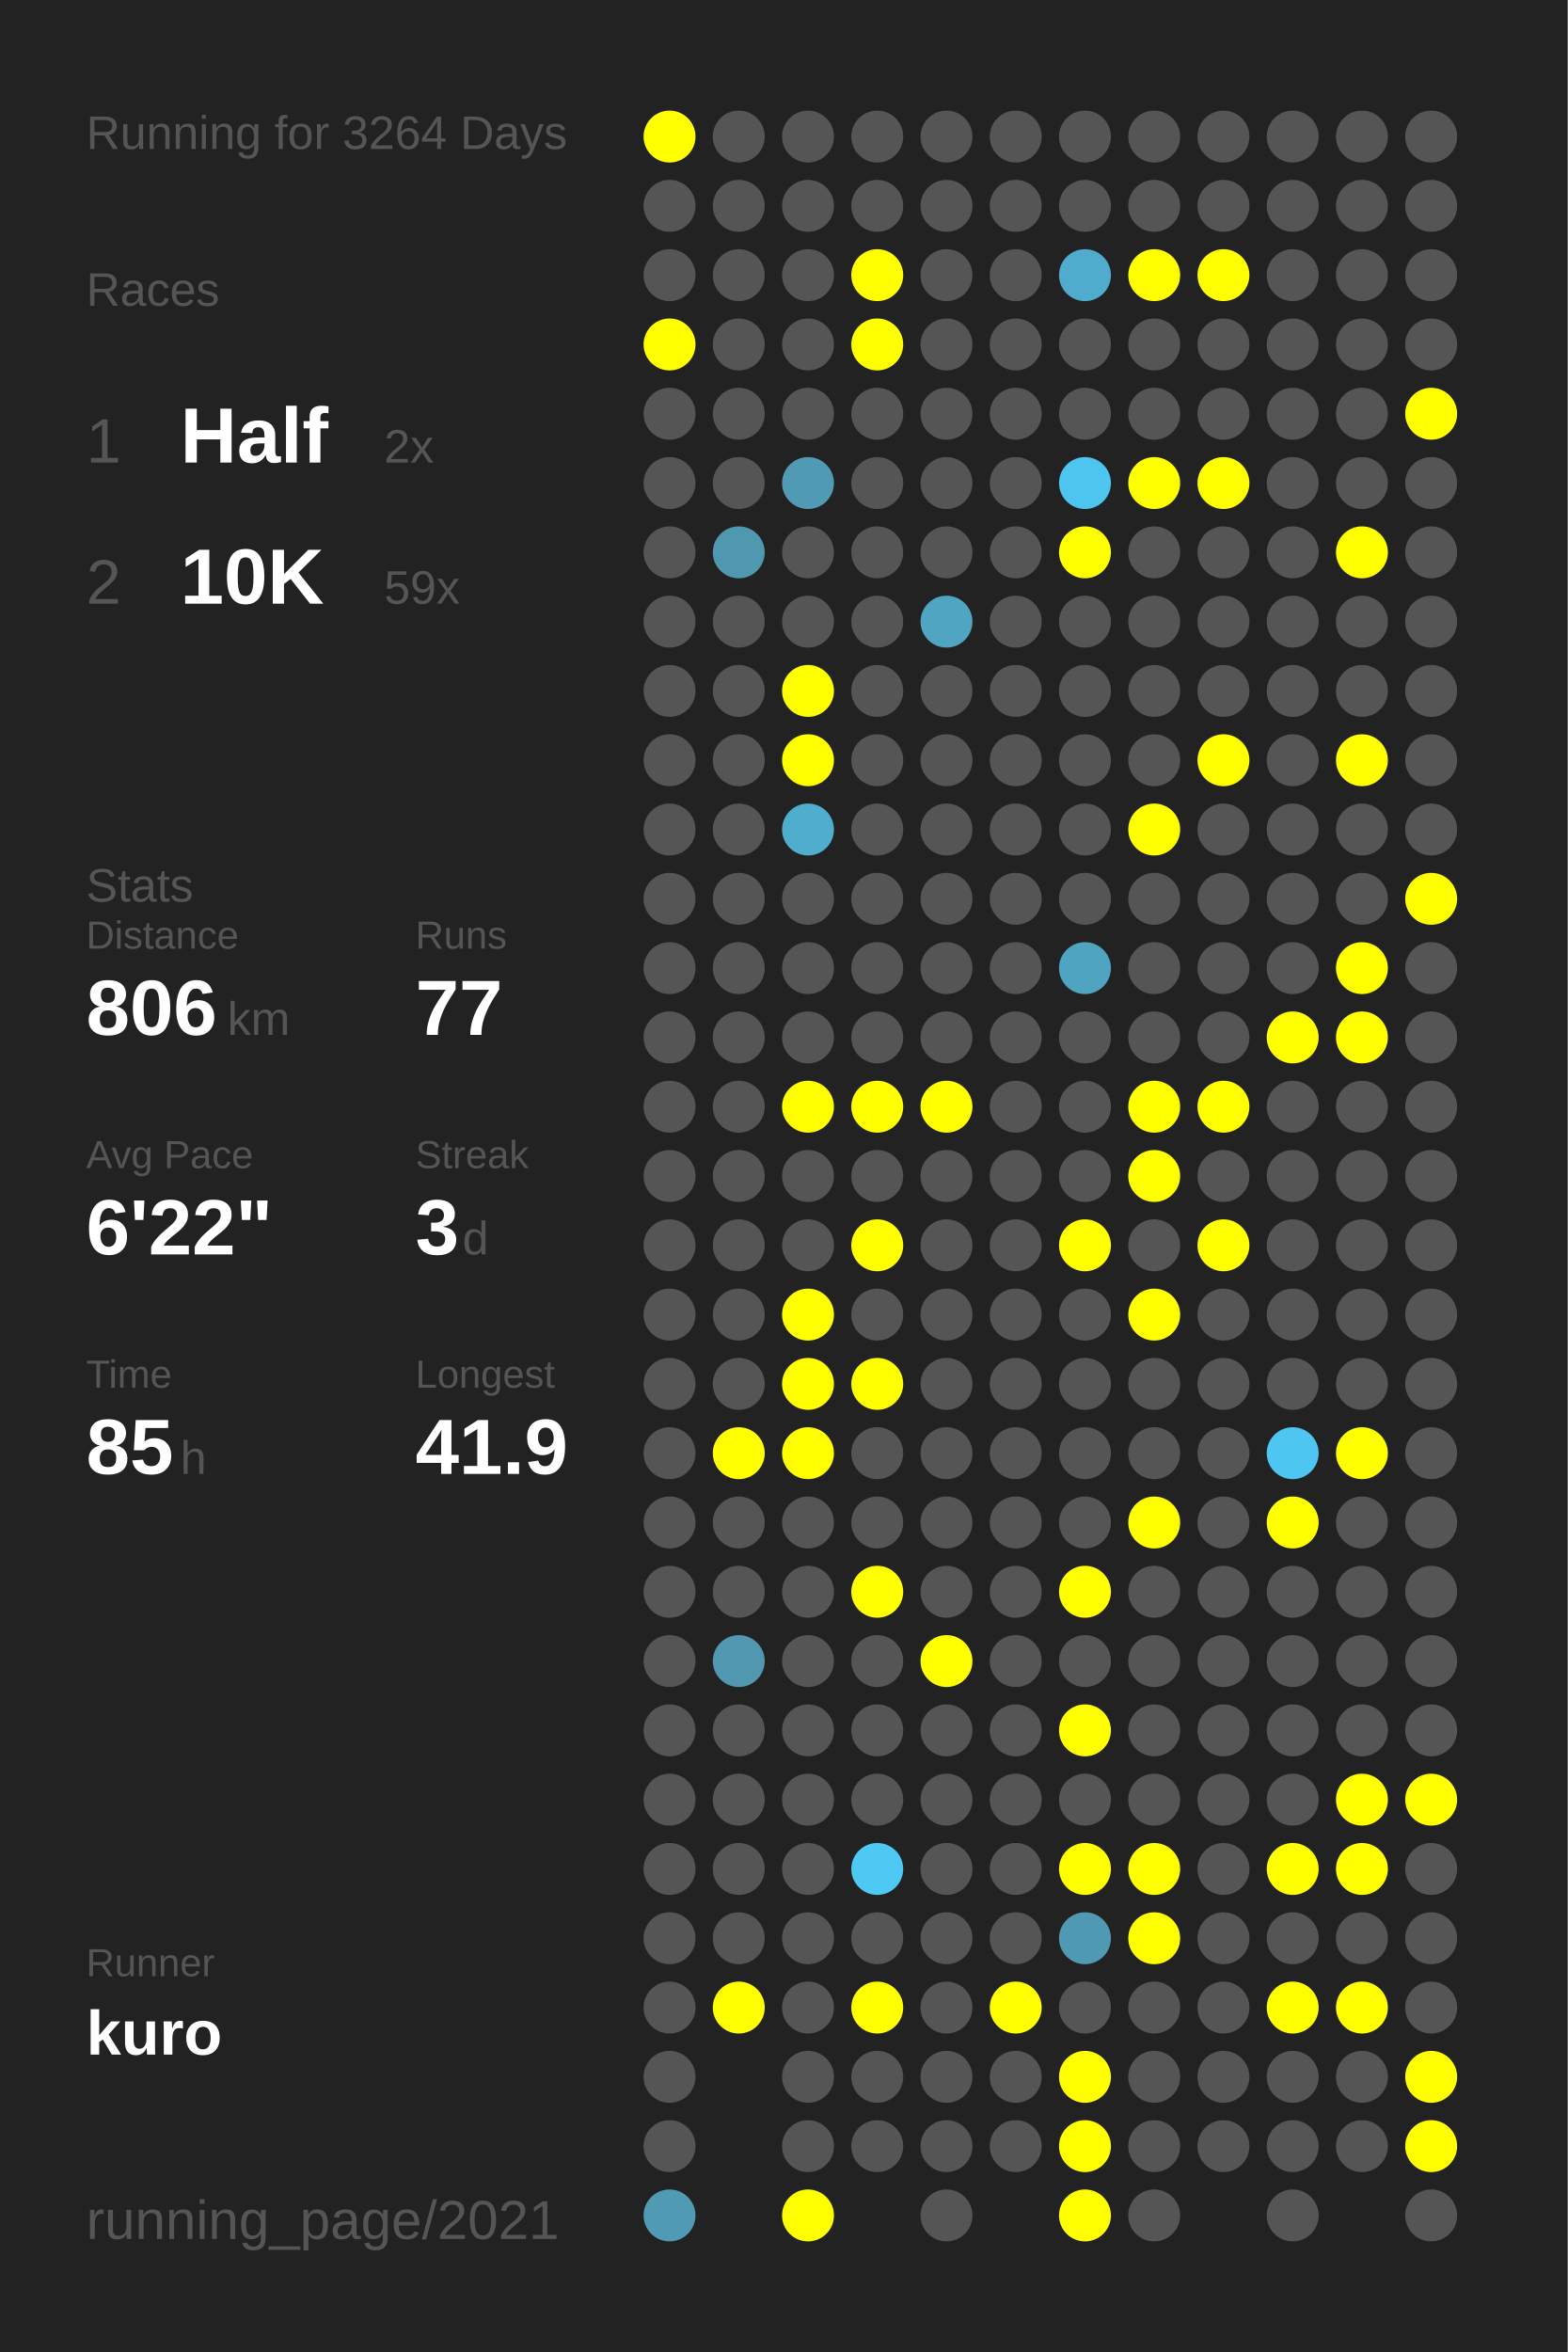
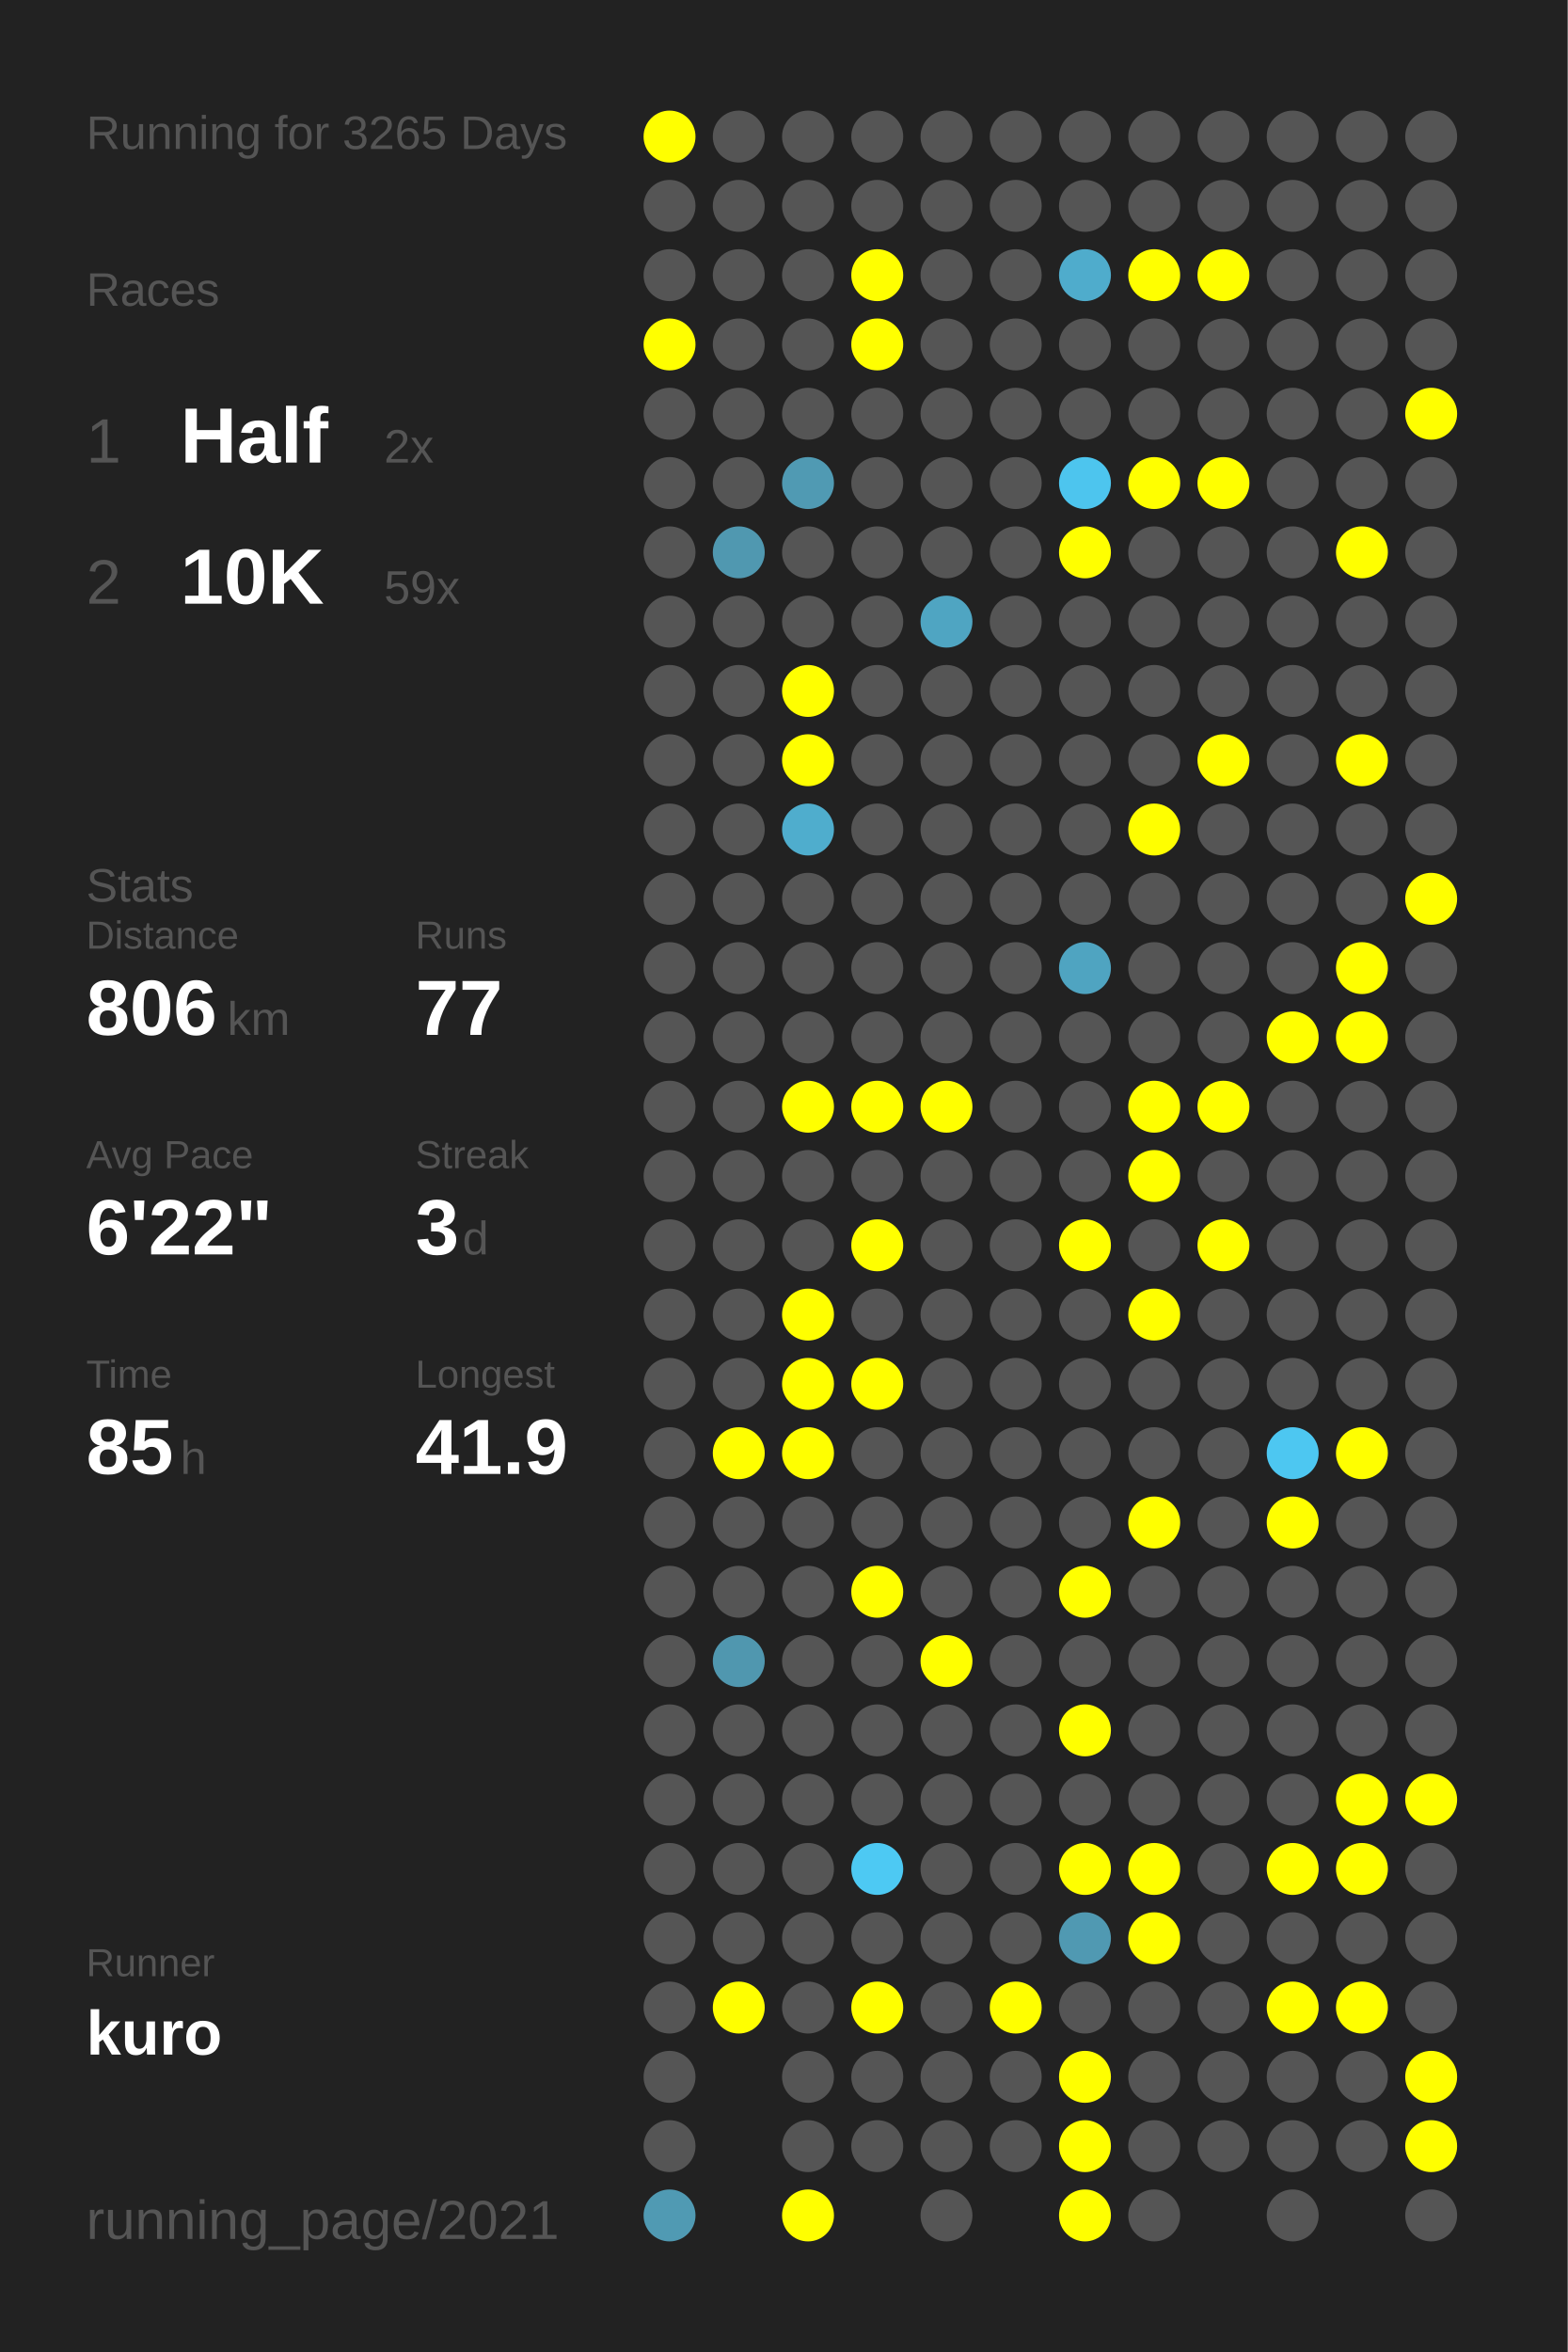
<svg xmlns="http://www.w3.org/2000/svg" baseProfile="full" height="300mm" version="1.1" viewBox="0,0,200,300" width="200mm">
  <defs />
  <rect fill="#222222" height="300" width="200" x="0" y="0" />
-   <text fill="#555555" style="font-size:6px; font-family:Arial;" x="11" y="19">Running for 3264 Days</text>
+   <text fill="#555555" style="font-size:6px; font-family:Arial;" x="11" y="19">Running for 3265 Days</text>
  <text fill="#555555" style="font-size:6px; font-family:Arial;" x="11" y="39">Races</text>
  <text fill="#555555" style="font-size:8px; font-family:Arial;" x="11" y="59">1</text>
  <text fill="#FFFFFF" style="font-size:10px; font-family:Arial; font-weight:bold;" x="23" y="59">Half</text>
  <text fill="#555555" style="font-size:6px; font-family:Arial;" x="49" y="59">2x</text>
  <text fill="#555555" style="font-size:8px; font-family:Arial;" x="11" y="77">2</text>
  <text fill="#FFFFFF" style="font-size:10px; font-family:Arial; font-weight:bold;" x="23" y="77">10K</text>
  <text fill="#555555" style="font-size:6px; font-family:Arial;" x="49" y="77">59x</text>
  <text fill="#555555" style="font-size:6px; font-family:Arial;" x="11" y="115">Stats</text>
  <text fill="#555555" style="font-size:5px; font-family:Arial;" x="11" y="121">Distance</text>
  <text fill="#FFFFFF" style="font-size:10px; font-family:Arial; font-weight:bold;" x="11" y="132">806</text>
  <text fill="#555555" style="font-size:6px; font-family:Arial;" x="29" y="132">km</text>
  <text fill="#555555" style="font-size:5px; font-family:Arial;" x="53" y="121">Runs</text>
  <text fill="#FFFFFF" style="font-size:10px; font-family:Arial; font-weight:bold;" x="53" y="132">77</text>
  <text fill="#555555" style="font-size:5px; font-family:Arial;" x="11" y="149">Avg Pace</text>
  <text fill="#FFFFFF" style="font-size:10px; font-family:Arial; font-weight:bold;" x="11" y="160">6'22"</text>
  <text fill="#555555" style="font-size:5px; font-family:Arial;" x="53" y="149">Streak</text>
  <text fill="#FFFFFF" style="font-size:10px; font-family:Arial; font-weight:bold;" x="53" y="160">3</text>
  <text fill="#555555" style="font-size:6px; font-family:Arial;" x="59" y="160">d</text>
  <text fill="#555555" style="font-size:5px; font-family:Arial;" x="11" y="177">Time</text>
  <text fill="#FFFFFF" style="font-size:10px; font-family:Arial; font-weight:bold;" x="11" y="188">85</text>
  <text fill="#555555" style="font-size:6px; font-family:Arial;" x="23" y="188">h</text>
  <text fill="#555555" style="font-size:5px; font-family:Arial;" x="53" y="177">Longest</text>
  <text fill="#FFFFFF" style="font-size:10px; font-family:Arial; font-weight:bold;" x="53" y="188">41.9</text>
  <text fill="#555555" style="font-size:5px; font-family:Arial;" x="11" y="252.065">Runner</text>
  <text fill="#FFFFFF" style="font-size:8px; font-family:Arial; font-weight:bold;" x="11" y="262.065">kuro</text>
  <text fill="#555555" style="font-size:7px; font-family:Arial;" x="11" y="285.581">running_page/2021</text>
  <circle cx="85.417" cy="17.419" fill="#FFFF00" r="3.312" />
  <circle cx="85.417" cy="26.258" fill="#555555" r="3.312" />
  <circle cx="85.417" cy="35.097" fill="#555555" r="3.312" />
  <circle cx="85.417" cy="43.935" fill="#FFFF00" r="3.312" />
  <circle cx="85.417" cy="52.774" fill="#555555" r="3.312" />
  <circle cx="85.417" cy="61.613" fill="#555555" r="3.312" />
  <circle cx="85.417" cy="70.452" fill="#555555" r="3.312" />
  <circle cx="85.417" cy="79.29" fill="#555555" r="3.312" />
  <circle cx="85.417" cy="88.129" fill="#555555" r="3.312" />
  <circle cx="85.417" cy="96.968" fill="#555555" r="3.312" />
  <circle cx="85.417" cy="105.806" fill="#555555" r="3.312" />
  <circle cx="85.417" cy="114.645" fill="#555555" r="3.312" />
  <circle cx="85.417" cy="123.484" fill="#555555" r="3.312" />
  <circle cx="85.417" cy="132.323" fill="#555555" r="3.312" />
  <circle cx="85.417" cy="141.161" fill="#555555" r="3.312" />
  <circle cx="85.417" cy="150" fill="#555555" r="3.312" />
  <circle cx="85.417" cy="158.839" fill="#555555" r="3.312" />
  <circle cx="85.417" cy="167.677" fill="#555555" r="3.312" />
  <circle cx="85.417" cy="176.516" fill="#555555" r="3.312" />
  <circle cx="85.417" cy="185.355" fill="#555555" r="3.312" />
  <circle cx="85.417" cy="194.194" fill="#555555" r="3.312" />
  <circle cx="85.417" cy="203.032" fill="#555555" r="3.312" />
  <circle cx="85.417" cy="211.871" fill="#555555" r="3.312" />
  <circle cx="85.417" cy="220.71" fill="#555555" r="3.312" />
  <circle cx="85.417" cy="229.548" fill="#555555" r="3.312" />
  <circle cx="85.417" cy="238.387" fill="#555555" r="3.312" />
  <circle cx="85.417" cy="247.226" fill="#555555" r="3.312" />
  <circle cx="85.417" cy="256.065" fill="#555555" r="3.312" />
  <circle cx="85.417" cy="264.903" fill="#555555" r="3.312" />
  <circle cx="85.417" cy="273.742" fill="#555555" r="3.312" />
  <circle cx="85.417" cy="282.581" fill="#509ab3" r="3.312" />
  <circle cx="94.25" cy="17.419" fill="#555555" r="3.312" />
  <circle cx="94.25" cy="26.258" fill="#555555" r="3.312" />
  <circle cx="94.25" cy="35.097" fill="#555555" r="3.312" />
  <circle cx="94.25" cy="43.935" fill="#555555" r="3.312" />
  <circle cx="94.25" cy="52.774" fill="#555555" r="3.312" />
  <circle cx="94.25" cy="61.613" fill="#555555" r="3.312" />
  <circle cx="94.25" cy="70.452" fill="#5098b0" r="3.312" />
  <circle cx="94.25" cy="79.29" fill="#555555" r="3.312" />
  <circle cx="94.25" cy="88.129" fill="#555555" r="3.312" />
  <circle cx="94.25" cy="96.968" fill="#555555" r="3.312" />
  <circle cx="94.25" cy="105.806" fill="#555555" r="3.312" />
  <circle cx="94.25" cy="114.645" fill="#555555" r="3.312" />
  <circle cx="94.25" cy="123.484" fill="#555555" r="3.312" />
  <circle cx="94.25" cy="132.323" fill="#555555" r="3.312" />
  <circle cx="94.25" cy="141.161" fill="#555555" r="3.312" />
  <circle cx="94.25" cy="150" fill="#555555" r="3.312" />
  <circle cx="94.25" cy="158.839" fill="#555555" r="3.312" />
  <circle cx="94.25" cy="167.677" fill="#555555" r="3.312" />
  <circle cx="94.25" cy="176.516" fill="#555555" r="3.312" />
  <circle cx="94.25" cy="185.355" fill="#FFFF00" r="3.312" />
  <circle cx="94.25" cy="194.194" fill="#555555" r="3.312" />
  <circle cx="94.25" cy="203.032" fill="#555555" r="3.312" />
  <circle cx="94.25" cy="211.871" fill="#5097af" r="3.312" />
  <circle cx="94.25" cy="220.71" fill="#555555" r="3.312" />
  <circle cx="94.25" cy="229.548" fill="#555555" r="3.312" />
  <circle cx="94.25" cy="238.387" fill="#555555" r="3.312" />
  <circle cx="94.25" cy="247.226" fill="#555555" r="3.312" />
  <circle cx="94.25" cy="256.065" fill="#FFFF00" r="3.312" />
  <circle cx="103.083" cy="17.419" fill="#555555" r="3.312" />
  <circle cx="103.083" cy="26.258" fill="#555555" r="3.312" />
  <circle cx="103.083" cy="35.097" fill="#555555" r="3.312" />
  <circle cx="103.083" cy="43.935" fill="#555555" r="3.312" />
  <circle cx="103.083" cy="52.774" fill="#555555" r="3.312" />
  <circle cx="103.083" cy="61.613" fill="#509ab3" r="3.312" />
  <circle cx="103.083" cy="70.452" fill="#555555" r="3.312" />
  <circle cx="103.083" cy="79.29" fill="#555555" r="3.312" />
  <circle cx="103.083" cy="88.129" fill="#FFFF00" r="3.312" />
  <circle cx="103.083" cy="96.968" fill="#FFFF00" r="3.312" />
  <circle cx="103.083" cy="105.806" fill="#4fadcd" r="3.312" />
  <circle cx="103.083" cy="114.645" fill="#555555" r="3.312" />
  <circle cx="103.083" cy="123.484" fill="#555555" r="3.312" />
  <circle cx="103.083" cy="132.323" fill="#555555" r="3.312" />
  <circle cx="103.083" cy="141.161" fill="#FFFF00" r="3.312" />
  <circle cx="103.083" cy="150" fill="#555555" r="3.312" />
  <circle cx="103.083" cy="158.839" fill="#555555" r="3.312" />
  <circle cx="103.083" cy="167.677" fill="#FFFF00" r="3.312" />
  <circle cx="103.083" cy="176.516" fill="#FFFF00" r="3.312" />
  <circle cx="103.083" cy="185.355" fill="#FFFF00" r="3.312" />
  <circle cx="103.083" cy="194.194" fill="#555555" r="3.312" />
  <circle cx="103.083" cy="203.032" fill="#555555" r="3.312" />
  <circle cx="103.083" cy="211.871" fill="#555555" r="3.312" />
  <circle cx="103.083" cy="220.71" fill="#555555" r="3.312" />
  <circle cx="103.083" cy="229.548" fill="#555555" r="3.312" />
  <circle cx="103.083" cy="238.387" fill="#555555" r="3.312" />
  <circle cx="103.083" cy="247.226" fill="#555555" r="3.312" />
  <circle cx="103.083" cy="256.065" fill="#555555" r="3.312" />
  <circle cx="103.083" cy="264.903" fill="#555555" r="3.312" />
  <circle cx="103.083" cy="273.742" fill="#555555" r="3.312" />
  <circle cx="103.083" cy="282.581" fill="#FFFF00" r="3.312" />
  <circle cx="111.917" cy="17.419" fill="#555555" r="3.312" />
  <circle cx="111.917" cy="26.258" fill="#555555" r="3.312" />
  <circle cx="111.917" cy="35.097" fill="#FFFF00" r="3.312" />
  <circle cx="111.917" cy="43.935" fill="#FFFF00" r="3.312" />
  <circle cx="111.917" cy="52.774" fill="#555555" r="3.312" />
  <circle cx="111.917" cy="61.613" fill="#555555" r="3.312" />
  <circle cx="111.917" cy="70.452" fill="#555555" r="3.312" />
  <circle cx="111.917" cy="79.29" fill="#555555" r="3.312" />
  <circle cx="111.917" cy="88.129" fill="#555555" r="3.312" />
  <circle cx="111.917" cy="96.968" fill="#555555" r="3.312" />
  <circle cx="111.917" cy="105.806" fill="#555555" r="3.312" />
  <circle cx="111.917" cy="114.645" fill="#555555" r="3.312" />
  <circle cx="111.917" cy="123.484" fill="#555555" r="3.312" />
  <circle cx="111.917" cy="132.323" fill="#555555" r="3.312" />
  <circle cx="111.917" cy="141.161" fill="#FFFF00" r="3.312" />
  <circle cx="111.917" cy="150" fill="#555555" r="3.312" />
  <circle cx="111.917" cy="158.839" fill="#FFFF00" r="3.312" />
  <circle cx="111.917" cy="167.677" fill="#555555" r="3.312" />
  <circle cx="111.917" cy="176.516" fill="#FFFF00" r="3.312" />
  <circle cx="111.917" cy="185.355" fill="#555555" r="3.312" />
  <circle cx="111.917" cy="194.194" fill="#555555" r="3.312" />
  <circle cx="111.917" cy="203.032" fill="#FFFF00" r="3.312" />
  <circle cx="111.917" cy="211.871" fill="#555555" r="3.312" />
  <circle cx="111.917" cy="220.71" fill="#555555" r="3.312" />
  <circle cx="111.917" cy="229.548" fill="#555555" r="3.312" />
  <circle cx="111.917" cy="238.387" fill="#4dc9f3" r="3.312" />
  <circle cx="111.917" cy="247.226" fill="#555555" r="3.312" />
  <circle cx="111.917" cy="256.065" fill="#FFFF00" r="3.312" />
  <circle cx="111.917" cy="264.903" fill="#555555" r="3.312" />
  <circle cx="111.917" cy="273.742" fill="#555555" r="3.312" />
  <circle cx="120.75" cy="17.419" fill="#555555" r="3.312" />
  <circle cx="120.75" cy="26.258" fill="#555555" r="3.312" />
  <circle cx="120.75" cy="35.097" fill="#555555" r="3.312" />
  <circle cx="120.75" cy="43.935" fill="#555555" r="3.312" />
  <circle cx="120.75" cy="52.774" fill="#555555" r="3.312" />
  <circle cx="120.75" cy="61.613" fill="#555555" r="3.312" />
  <circle cx="120.75" cy="70.452" fill="#555555" r="3.312" />
  <circle cx="120.75" cy="79.29" fill="#4fa5c2" r="3.312" />
  <circle cx="120.75" cy="88.129" fill="#555555" r="3.312" />
  <circle cx="120.75" cy="96.968" fill="#555555" r="3.312" />
  <circle cx="120.75" cy="105.806" fill="#555555" r="3.312" />
  <circle cx="120.75" cy="114.645" fill="#555555" r="3.312" />
  <circle cx="120.75" cy="123.484" fill="#555555" r="3.312" />
  <circle cx="120.75" cy="132.323" fill="#555555" r="3.312" />
  <circle cx="120.75" cy="141.161" fill="#FFFF00" r="3.312" />
  <circle cx="120.75" cy="150" fill="#555555" r="3.312" />
  <circle cx="120.75" cy="158.839" fill="#555555" r="3.312" />
  <circle cx="120.75" cy="167.677" fill="#555555" r="3.312" />
  <circle cx="120.75" cy="176.516" fill="#555555" r="3.312" />
  <circle cx="120.75" cy="185.355" fill="#555555" r="3.312" />
  <circle cx="120.75" cy="194.194" fill="#555555" r="3.312" />
  <circle cx="120.75" cy="203.032" fill="#555555" r="3.312" />
  <circle cx="120.75" cy="211.871" fill="#FFFF00" r="3.312" />
  <circle cx="120.75" cy="220.71" fill="#555555" r="3.312" />
  <circle cx="120.75" cy="229.548" fill="#555555" r="3.312" />
  <circle cx="120.75" cy="238.387" fill="#555555" r="3.312" />
  <circle cx="120.75" cy="247.226" fill="#555555" r="3.312" />
  <circle cx="120.75" cy="256.065" fill="#555555" r="3.312" />
  <circle cx="120.75" cy="264.903" fill="#555555" r="3.312" />
  <circle cx="120.75" cy="273.742" fill="#555555" r="3.312" />
  <circle cx="120.75" cy="282.581" fill="#555555" r="3.312" />
  <circle cx="129.583" cy="17.419" fill="#555555" r="3.312" />
  <circle cx="129.583" cy="26.258" fill="#555555" r="3.312" />
  <circle cx="129.583" cy="35.097" fill="#555555" r="3.312" />
  <circle cx="129.583" cy="43.935" fill="#555555" r="3.312" />
  <circle cx="129.583" cy="52.774" fill="#555555" r="3.312" />
  <circle cx="129.583" cy="61.613" fill="#555555" r="3.312" />
  <circle cx="129.583" cy="70.452" fill="#555555" r="3.312" />
  <circle cx="129.583" cy="79.29" fill="#555555" r="3.312" />
  <circle cx="129.583" cy="88.129" fill="#555555" r="3.312" />
  <circle cx="129.583" cy="96.968" fill="#555555" r="3.312" />
  <circle cx="129.583" cy="105.806" fill="#555555" r="3.312" />
  <circle cx="129.583" cy="114.645" fill="#555555" r="3.312" />
  <circle cx="129.583" cy="123.484" fill="#555555" r="3.312" />
  <circle cx="129.583" cy="132.323" fill="#555555" r="3.312" />
  <circle cx="129.583" cy="141.161" fill="#555555" r="3.312" />
  <circle cx="129.583" cy="150" fill="#555555" r="3.312" />
  <circle cx="129.583" cy="158.839" fill="#555555" r="3.312" />
  <circle cx="129.583" cy="167.677" fill="#555555" r="3.312" />
  <circle cx="129.583" cy="176.516" fill="#555555" r="3.312" />
  <circle cx="129.583" cy="185.355" fill="#555555" r="3.312" />
  <circle cx="129.583" cy="194.194" fill="#555555" r="3.312" />
  <circle cx="129.583" cy="203.032" fill="#555555" r="3.312" />
  <circle cx="129.583" cy="211.871" fill="#555555" r="3.312" />
  <circle cx="129.583" cy="220.71" fill="#555555" r="3.312" />
  <circle cx="129.583" cy="229.548" fill="#555555" r="3.312" />
  <circle cx="129.583" cy="238.387" fill="#555555" r="3.312" />
  <circle cx="129.583" cy="247.226" fill="#555555" r="3.312" />
  <circle cx="129.583" cy="256.065" fill="#FFFF00" r="3.312" />
  <circle cx="129.583" cy="264.903" fill="#555555" r="3.312" />
  <circle cx="129.583" cy="273.742" fill="#555555" r="3.312" />
  <circle cx="138.417" cy="17.419" fill="#555555" r="3.312" />
  <circle cx="138.417" cy="26.258" fill="#555555" r="3.312" />
  <circle cx="138.417" cy="35.097" fill="#4faccc" r="3.312" />
  <circle cx="138.417" cy="43.935" fill="#555555" r="3.312" />
  <circle cx="138.417" cy="52.774" fill="#555555" r="3.312" />
  <circle cx="138.417" cy="61.613" fill="#4dc5ee" r="3.312" />
  <circle cx="138.417" cy="70.452" fill="#FFFF00" r="3.312" />
  <circle cx="138.417" cy="79.29" fill="#555555" r="3.312" />
  <circle cx="138.417" cy="88.129" fill="#555555" r="3.312" />
  <circle cx="138.417" cy="96.968" fill="#555555" r="3.312" />
  <circle cx="138.417" cy="105.806" fill="#555555" r="3.312" />
  <circle cx="138.417" cy="114.645" fill="#555555" r="3.312" />
  <circle cx="138.417" cy="123.484" fill="#4fa4c1" r="3.312" />
  <circle cx="138.417" cy="132.323" fill="#555555" r="3.312" />
  <circle cx="138.417" cy="141.161" fill="#555555" r="3.312" />
  <circle cx="138.417" cy="150" fill="#555555" r="3.312" />
  <circle cx="138.417" cy="158.839" fill="#FFFF00" r="3.312" />
  <circle cx="138.417" cy="167.677" fill="#555555" r="3.312" />
  <circle cx="138.417" cy="176.516" fill="#555555" r="3.312" />
  <circle cx="138.417" cy="185.355" fill="#555555" r="3.312" />
  <circle cx="138.417" cy="194.194" fill="#555555" r="3.312" />
  <circle cx="138.417" cy="203.032" fill="#FFFF00" r="3.312" />
  <circle cx="138.417" cy="211.871" fill="#555555" r="3.312" />
  <circle cx="138.417" cy="220.71" fill="#FFFF00" r="3.312" />
  <circle cx="138.417" cy="229.548" fill="#555555" r="3.312" />
  <circle cx="138.417" cy="238.387" fill="#FFFF00" r="3.312" />
  <circle cx="138.417" cy="247.226" fill="#5099b2" r="3.312" />
  <circle cx="138.417" cy="256.065" fill="#555555" r="3.312" />
  <circle cx="138.417" cy="264.903" fill="#FFFF00" r="3.312" />
  <circle cx="138.417" cy="273.742" fill="#FFFF00" r="3.312" />
  <circle cx="138.417" cy="282.581" fill="#FFFF00" r="3.312" />
  <circle cx="147.25" cy="17.419" fill="#555555" r="3.312" />
  <circle cx="147.25" cy="26.258" fill="#555555" r="3.312" />
  <circle cx="147.25" cy="35.097" fill="#FFFF00" r="3.312" />
  <circle cx="147.25" cy="43.935" fill="#555555" r="3.312" />
  <circle cx="147.25" cy="52.774" fill="#555555" r="3.312" />
  <circle cx="147.25" cy="61.613" fill="#FFFF00" r="3.312" />
  <circle cx="147.25" cy="70.452" fill="#555555" r="3.312" />
  <circle cx="147.25" cy="79.29" fill="#555555" r="3.312" />
  <circle cx="147.25" cy="88.129" fill="#555555" r="3.312" />
  <circle cx="147.25" cy="96.968" fill="#555555" r="3.312" />
  <circle cx="147.25" cy="105.806" fill="#FFFF00" r="3.312" />
  <circle cx="147.25" cy="114.645" fill="#555555" r="3.312" />
  <circle cx="147.25" cy="123.484" fill="#555555" r="3.312" />
  <circle cx="147.25" cy="132.323" fill="#555555" r="3.312" />
  <circle cx="147.25" cy="141.161" fill="#FFFF00" r="3.312" />
  <circle cx="147.25" cy="150" fill="#FFFF00" r="3.312" />
  <circle cx="147.25" cy="158.839" fill="#555555" r="3.312" />
  <circle cx="147.25" cy="167.677" fill="#FFFF00" r="3.312" />
  <circle cx="147.25" cy="176.516" fill="#555555" r="3.312" />
  <circle cx="147.25" cy="185.355" fill="#555555" r="3.312" />
  <circle cx="147.25" cy="194.194" fill="#FFFF00" r="3.312" />
  <circle cx="147.25" cy="203.032" fill="#555555" r="3.312" />
  <circle cx="147.25" cy="211.871" fill="#555555" r="3.312" />
  <circle cx="147.25" cy="220.71" fill="#555555" r="3.312" />
  <circle cx="147.25" cy="229.548" fill="#555555" r="3.312" />
  <circle cx="147.25" cy="238.387" fill="#FFFF00" r="3.312" />
  <circle cx="147.25" cy="247.226" fill="#FFFF00" r="3.312" />
  <circle cx="147.25" cy="256.065" fill="#555555" r="3.312" />
  <circle cx="147.25" cy="264.903" fill="#555555" r="3.312" />
  <circle cx="147.25" cy="273.742" fill="#555555" r="3.312" />
  <circle cx="147.25" cy="282.581" fill="#555555" r="3.312" />
  <circle cx="156.083" cy="17.419" fill="#555555" r="3.312" />
  <circle cx="156.083" cy="26.258" fill="#555555" r="3.312" />
  <circle cx="156.083" cy="35.097" fill="#FFFF00" r="3.312" />
  <circle cx="156.083" cy="43.935" fill="#555555" r="3.312" />
  <circle cx="156.083" cy="52.774" fill="#555555" r="3.312" />
  <circle cx="156.083" cy="61.613" fill="#FFFF00" r="3.312" />
  <circle cx="156.083" cy="70.452" fill="#555555" r="3.312" />
  <circle cx="156.083" cy="79.29" fill="#555555" r="3.312" />
  <circle cx="156.083" cy="88.129" fill="#555555" r="3.312" />
  <circle cx="156.083" cy="96.968" fill="#FFFF00" r="3.312" />
  <circle cx="156.083" cy="105.806" fill="#555555" r="3.312" />
  <circle cx="156.083" cy="114.645" fill="#555555" r="3.312" />
  <circle cx="156.083" cy="123.484" fill="#555555" r="3.312" />
  <circle cx="156.083" cy="132.323" fill="#555555" r="3.312" />
  <circle cx="156.083" cy="141.161" fill="#FFFF00" r="3.312" />
  <circle cx="156.083" cy="150" fill="#555555" r="3.312" />
  <circle cx="156.083" cy="158.839" fill="#FFFF00" r="3.312" />
  <circle cx="156.083" cy="167.677" fill="#555555" r="3.312" />
  <circle cx="156.083" cy="176.516" fill="#555555" r="3.312" />
  <circle cx="156.083" cy="185.355" fill="#555555" r="3.312" />
  <circle cx="156.083" cy="194.194" fill="#555555" r="3.312" />
  <circle cx="156.083" cy="203.032" fill="#555555" r="3.312" />
  <circle cx="156.083" cy="211.871" fill="#555555" r="3.312" />
  <circle cx="156.083" cy="220.71" fill="#555555" r="3.312" />
  <circle cx="156.083" cy="229.548" fill="#555555" r="3.312" />
  <circle cx="156.083" cy="238.387" fill="#555555" r="3.312" />
  <circle cx="156.083" cy="247.226" fill="#555555" r="3.312" />
  <circle cx="156.083" cy="256.065" fill="#555555" r="3.312" />
  <circle cx="156.083" cy="264.903" fill="#555555" r="3.312" />
  <circle cx="156.083" cy="273.742" fill="#555555" r="3.312" />
  <circle cx="164.917" cy="17.419" fill="#555555" r="3.312" />
  <circle cx="164.917" cy="26.258" fill="#555555" r="3.312" />
  <circle cx="164.917" cy="35.097" fill="#555555" r="3.312" />
  <circle cx="164.917" cy="43.935" fill="#555555" r="3.312" />
  <circle cx="164.917" cy="52.774" fill="#555555" r="3.312" />
  <circle cx="164.917" cy="61.613" fill="#555555" r="3.312" />
  <circle cx="164.917" cy="70.452" fill="#555555" r="3.312" />
  <circle cx="164.917" cy="79.29" fill="#555555" r="3.312" />
  <circle cx="164.917" cy="88.129" fill="#555555" r="3.312" />
  <circle cx="164.917" cy="96.968" fill="#555555" r="3.312" />
  <circle cx="164.917" cy="105.806" fill="#555555" r="3.312" />
  <circle cx="164.917" cy="114.645" fill="#555555" r="3.312" />
  <circle cx="164.917" cy="123.484" fill="#555555" r="3.312" />
  <circle cx="164.917" cy="132.323" fill="#FFFF00" r="3.312" />
  <circle cx="164.917" cy="141.161" fill="#555555" r="3.312" />
  <circle cx="164.917" cy="150" fill="#555555" r="3.312" />
  <circle cx="164.917" cy="158.839" fill="#555555" r="3.312" />
  <circle cx="164.917" cy="167.677" fill="#555555" r="3.312" />
  <circle cx="164.917" cy="176.516" fill="#555555" r="3.312" />
  <circle cx="164.917" cy="185.355" fill="#4dc7f1" r="3.312" />
  <circle cx="164.917" cy="194.194" fill="#FFFF00" r="3.312" />
  <circle cx="164.917" cy="203.032" fill="#555555" r="3.312" />
  <circle cx="164.917" cy="211.871" fill="#555555" r="3.312" />
  <circle cx="164.917" cy="220.71" fill="#555555" r="3.312" />
  <circle cx="164.917" cy="229.548" fill="#555555" r="3.312" />
  <circle cx="164.917" cy="238.387" fill="#FFFF00" r="3.312" />
  <circle cx="164.917" cy="247.226" fill="#555555" r="3.312" />
  <circle cx="164.917" cy="256.065" fill="#FFFF00" r="3.312" />
  <circle cx="164.917" cy="264.903" fill="#555555" r="3.312" />
  <circle cx="164.917" cy="273.742" fill="#555555" r="3.312" />
  <circle cx="164.917" cy="282.581" fill="#555555" r="3.312" />
  <circle cx="173.75" cy="17.419" fill="#555555" r="3.312" />
  <circle cx="173.75" cy="26.258" fill="#555555" r="3.312" />
  <circle cx="173.75" cy="35.097" fill="#555555" r="3.312" />
  <circle cx="173.75" cy="43.935" fill="#555555" r="3.312" />
  <circle cx="173.75" cy="52.774" fill="#555555" r="3.312" />
  <circle cx="173.75" cy="61.613" fill="#555555" r="3.312" />
  <circle cx="173.75" cy="70.452" fill="#FFFF00" r="3.312" />
  <circle cx="173.75" cy="79.29" fill="#555555" r="3.312" />
  <circle cx="173.75" cy="88.129" fill="#555555" r="3.312" />
  <circle cx="173.75" cy="96.968" fill="#FFFF00" r="3.312" />
  <circle cx="173.75" cy="105.806" fill="#555555" r="3.312" />
  <circle cx="173.75" cy="114.645" fill="#555555" r="3.312" />
  <circle cx="173.75" cy="123.484" fill="#FFFF00" r="3.312" />
  <circle cx="173.75" cy="132.323" fill="#FFFF00" r="3.312" />
  <circle cx="173.75" cy="141.161" fill="#555555" r="3.312" />
  <circle cx="173.75" cy="150" fill="#555555" r="3.312" />
  <circle cx="173.75" cy="158.839" fill="#555555" r="3.312" />
  <circle cx="173.75" cy="167.677" fill="#555555" r="3.312" />
  <circle cx="173.75" cy="176.516" fill="#555555" r="3.312" />
  <circle cx="173.75" cy="185.355" fill="#FFFF00" r="3.312" />
  <circle cx="173.75" cy="194.194" fill="#555555" r="3.312" />
  <circle cx="173.75" cy="203.032" fill="#555555" r="3.312" />
  <circle cx="173.75" cy="211.871" fill="#555555" r="3.312" />
  <circle cx="173.75" cy="220.71" fill="#555555" r="3.312" />
  <circle cx="173.75" cy="229.548" fill="#FFFF00" r="3.312" />
  <circle cx="173.75" cy="238.387" fill="#FFFF00" r="3.312" />
  <circle cx="173.75" cy="247.226" fill="#555555" r="3.312" />
  <circle cx="173.75" cy="256.065" fill="#FFFF00" r="3.312" />
  <circle cx="173.75" cy="264.903" fill="#555555" r="3.312" />
  <circle cx="173.75" cy="273.742" fill="#555555" r="3.312" />
  <circle cx="182.583" cy="17.419" fill="#555555" r="3.312" />
  <circle cx="182.583" cy="26.258" fill="#555555" r="3.312" />
  <circle cx="182.583" cy="35.097" fill="#555555" r="3.312" />
  <circle cx="182.583" cy="43.935" fill="#555555" r="3.312" />
  <circle cx="182.583" cy="52.774" fill="#FFFF00" r="3.312" />
  <circle cx="182.583" cy="61.613" fill="#555555" r="3.312" />
  <circle cx="182.583" cy="70.452" fill="#555555" r="3.312" />
  <circle cx="182.583" cy="79.29" fill="#555555" r="3.312" />
  <circle cx="182.583" cy="88.129" fill="#555555" r="3.312" />
  <circle cx="182.583" cy="96.968" fill="#555555" r="3.312" />
  <circle cx="182.583" cy="105.806" fill="#555555" r="3.312" />
  <circle cx="182.583" cy="114.645" fill="#FFFF00" r="3.312" />
  <circle cx="182.583" cy="123.484" fill="#555555" r="3.312" />
  <circle cx="182.583" cy="132.323" fill="#555555" r="3.312" />
  <circle cx="182.583" cy="141.161" fill="#555555" r="3.312" />
  <circle cx="182.583" cy="150" fill="#555555" r="3.312" />
  <circle cx="182.583" cy="158.839" fill="#555555" r="3.312" />
  <circle cx="182.583" cy="167.677" fill="#555555" r="3.312" />
  <circle cx="182.583" cy="176.516" fill="#555555" r="3.312" />
  <circle cx="182.583" cy="185.355" fill="#555555" r="3.312" />
  <circle cx="182.583" cy="194.194" fill="#555555" r="3.312" />
  <circle cx="182.583" cy="203.032" fill="#555555" r="3.312" />
  <circle cx="182.583" cy="211.871" fill="#555555" r="3.312" />
  <circle cx="182.583" cy="220.71" fill="#555555" r="3.312" />
  <circle cx="182.583" cy="229.548" fill="#FFFF00" r="3.312" />
  <circle cx="182.583" cy="238.387" fill="#555555" r="3.312" />
  <circle cx="182.583" cy="247.226" fill="#555555" r="3.312" />
  <circle cx="182.583" cy="256.065" fill="#555555" r="3.312" />
  <circle cx="182.583" cy="264.903" fill="#FFFF00" r="3.312" />
  <circle cx="182.583" cy="273.742" fill="#FFFF00" r="3.312" />
  <circle cx="182.583" cy="282.581" fill="#555555" r="3.312" />
</svg>
